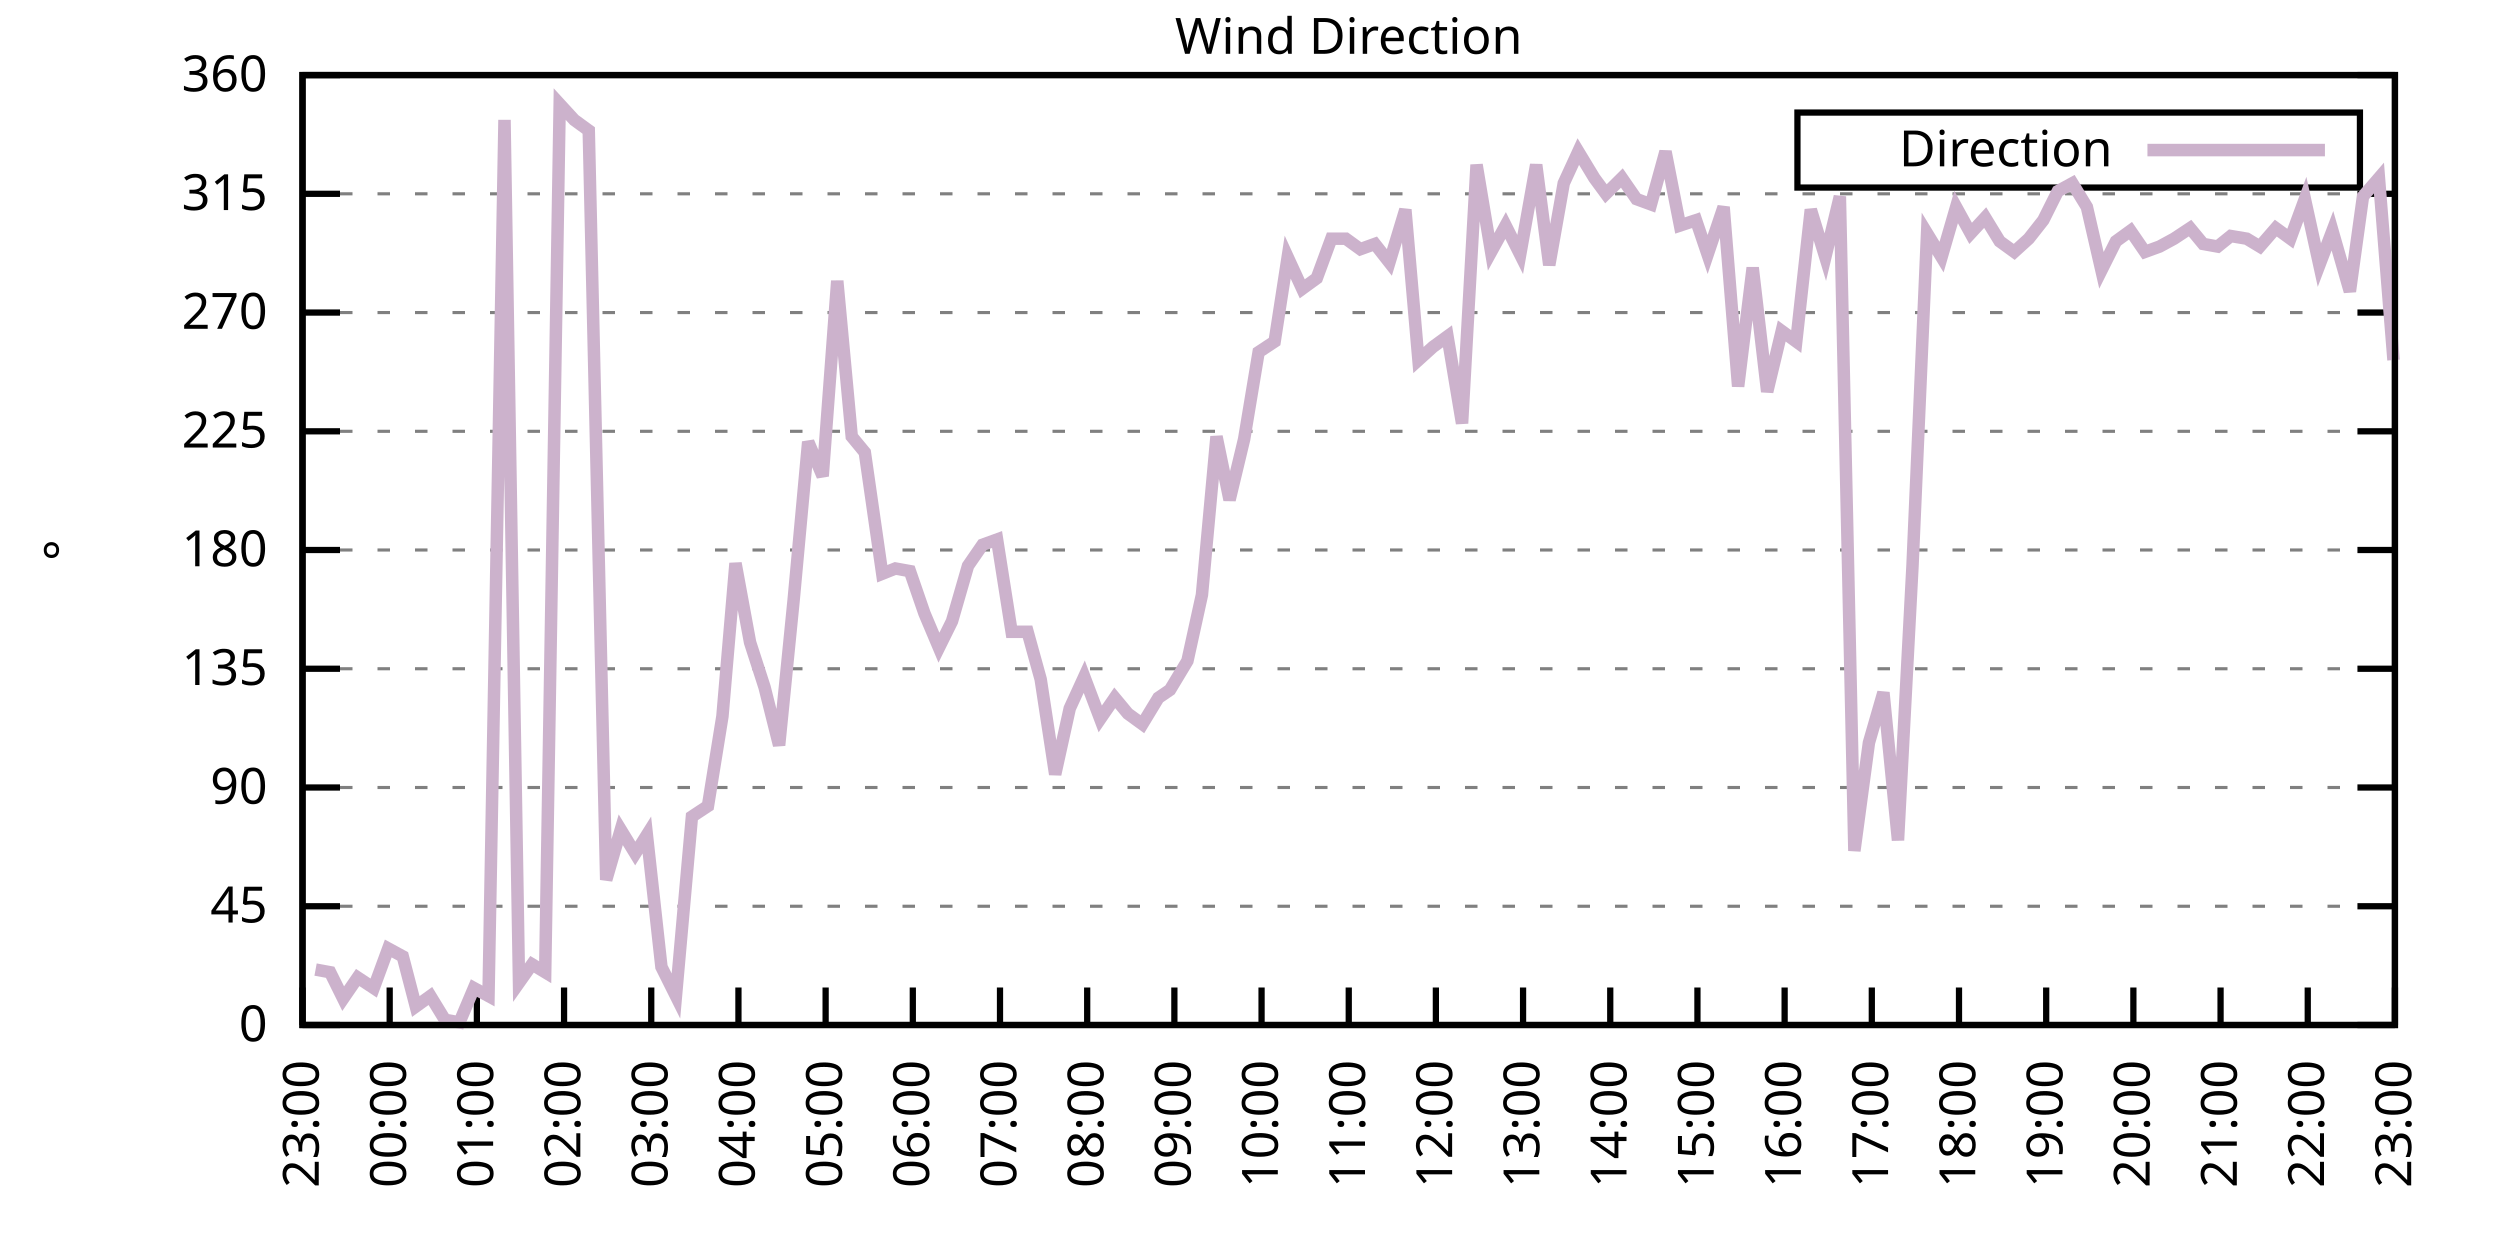
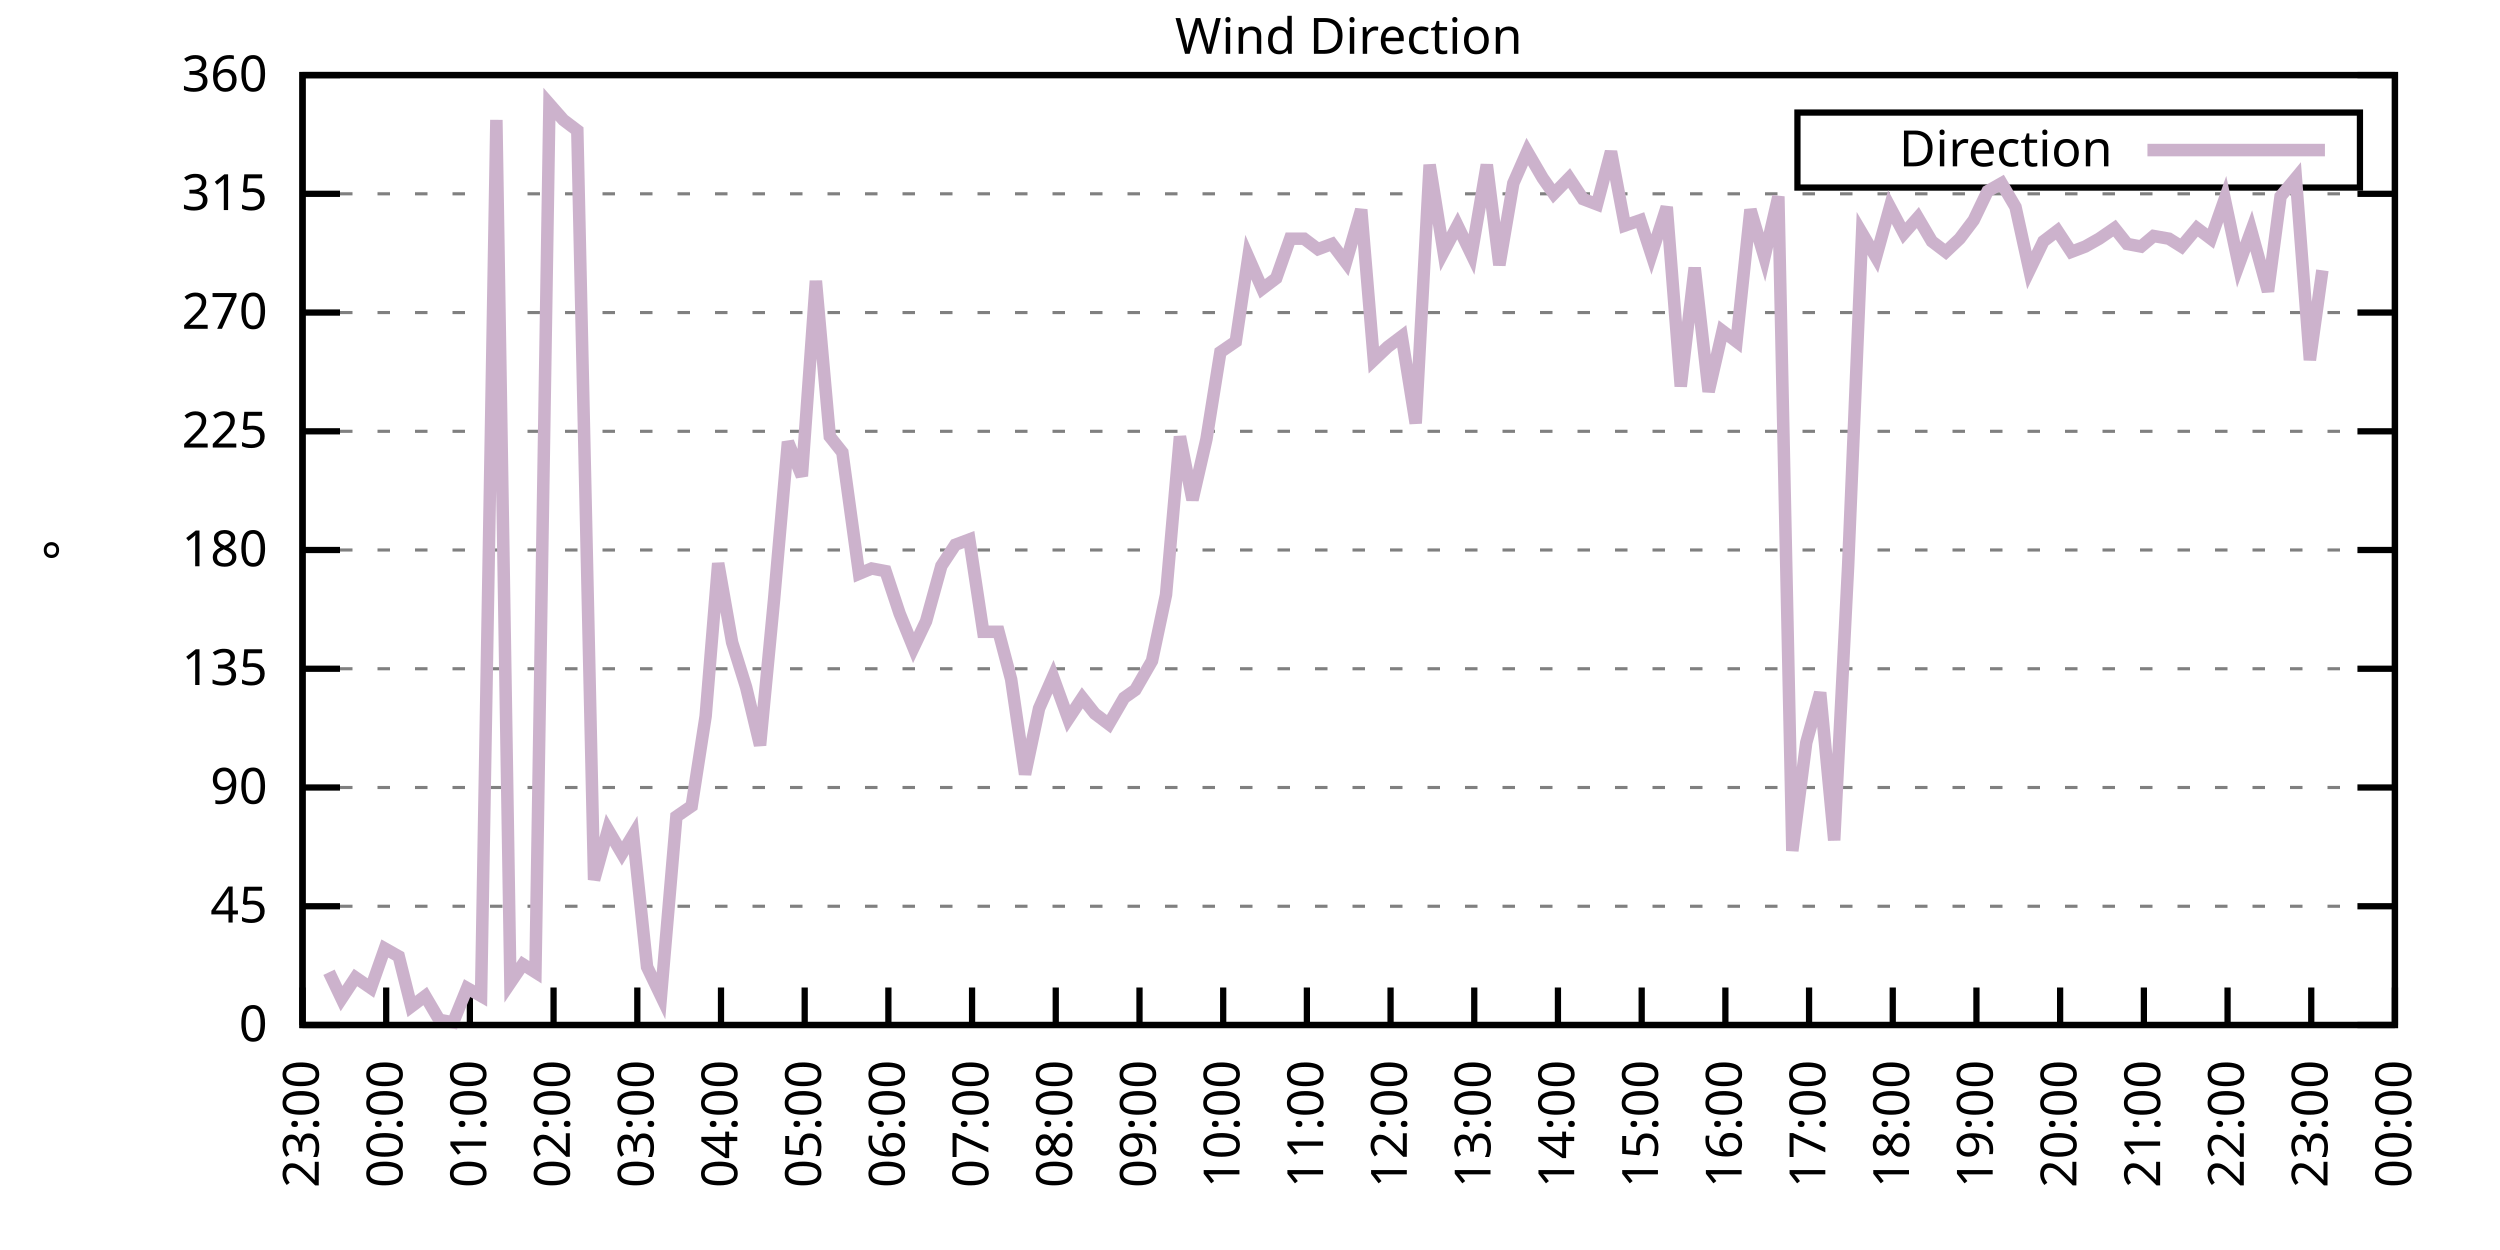
<svg xmlns="http://www.w3.org/2000/svg" xmlns:xlink="http://www.w3.org/1999/xlink" width="400" height="200" viewBox="0 0 400 200">
  <g id="gnuplot_canvas">
    <rect x="0" y="0" width="400" height="200" fill="none" />
    <defs>
      <circle id="gpDot" r="0.5" stroke-width="0.5" stroke="currentColor" />
      <path id="gpPt0" stroke-width="0.333" stroke="currentColor" d="M-1,0 h2 M0,-1 v2" />
      <path id="gpPt1" stroke-width="0.333" stroke="currentColor" d="M-1,-1 L1,1 M1,-1 L-1,1" />
      <path id="gpPt2" stroke-width="0.333" stroke="currentColor" d="M-1,0 L1,0 M0,-1 L0,1 M-1,-1 L1,1 M-1,1 L1,-1" />
      <rect id="gpPt3" stroke-width="0.333" stroke="currentColor" x="-1" y="-1" width="2" height="2" />
      <rect id="gpPt4" stroke-width="0.333" stroke="currentColor" fill="currentColor" x="-1" y="-1" width="2" height="2" />
      <circle id="gpPt5" stroke-width="0.333" stroke="currentColor" cx="0" cy="0" r="1" />
      <use xlink:href="#gpPt5" id="gpPt6" fill="currentColor" stroke="none" />
      <path id="gpPt7" stroke-width="0.333" stroke="currentColor" d="M0,-1.33 L-1.33,0.67 L1.33,0.67 z" />
      <use xlink:href="#gpPt7" id="gpPt8" fill="currentColor" stroke="none" />
      <use xlink:href="#gpPt7" id="gpPt9" stroke="currentColor" transform="rotate(180)" />
      <use xlink:href="#gpPt9" id="gpPt10" fill="currentColor" stroke="none" />
      <use xlink:href="#gpPt3" id="gpPt11" stroke="currentColor" transform="rotate(45)" />
      <use xlink:href="#gpPt11" id="gpPt12" fill="currentColor" stroke="none" />
      <path id="gpPt13" stroke-width="0.333" stroke="currentColor" d="M0,1.330 L1.265,0.411 L0.782,-1.067 L-0.782,-1.076 L-1.265,0.411 z" />
      <use xlink:href="#gpPt13" id="gpPt14" fill="currentColor" stroke="none" />
      <filter id="textbox" filterUnits="objectBoundingBox" x="0" y="0" height="1" width="1">
        <feFlood flood-color="white" flood-opacity="1" result="bgnd" />
        <feComposite in="SourceGraphic" in2="bgnd" operator="atop" />
      </filter>
      <filter id="greybox" filterUnits="objectBoundingBox" x="0" y="0" height="1" width="1">
        <feFlood flood-color="lightgrey" flood-opacity="1" result="grey" />
        <feComposite in="SourceGraphic" in2="grey" operator="atop" />
      </filter>
    </defs>
    <g fill="none" color="white" stroke="currentColor" stroke-width="1.00" stroke-linecap="butt" stroke-linejoin="miter">
</g>
    <g fill="none" color="black" stroke="currentColor" stroke-width="1.00" stroke-linecap="butt" stroke-linejoin="miter">
      <g stroke="none" shape-rendering="crispEdges">
        <polygon fill="rgb(255, 255, 255)" points="48.40,164.00 383.18,164.00 383.18,12.02 48.40,12.02 " />
      </g>
    </g>
    <g fill="none" color="black" stroke="currentColor" stroke-width="1.00" stroke-linecap="butt" stroke-linejoin="miter">
</g>
    <g fill="none" color="black" stroke="black" stroke-width="0.50" stroke-linecap="butt" stroke-linejoin="miter">
</g>
    <g fill="none" color="gray" stroke="currentColor" stroke-width="0.50" stroke-linecap="butt" stroke-linejoin="miter">
      <path stroke="gray" stroke-dasharray="2,4" class="gridline" d="M48.40,164.00 L383.19,164.00  " />
    </g>
    <g fill="none" color="gray" stroke="gray" stroke-width="1.00" stroke-linecap="butt" stroke-linejoin="miter">
</g>
    <g fill="none" color="black" stroke="currentColor" stroke-width="1.00" stroke-linecap="butt" stroke-linejoin="miter">
      <path stroke="black" d="M48.40,164.00 L54.40,164.00 M383.19,164.00 L377.19,164.00  " />
      <g transform="translate(42.80,166.60)" stroke="none" fill="black" font-family="Sans" font-size="8.00" text-anchor="end">
        <text>
          <tspan font-family="Sans"> 0</tspan>
        </text>
      </g>
    </g>
    <g fill="none" color="black" stroke="currentColor" stroke-width="1.00" stroke-linecap="butt" stroke-linejoin="miter">
</g>
    <g fill="none" color="black" stroke="black" stroke-width="0.50" stroke-linecap="butt" stroke-linejoin="miter">
</g>
    <g fill="none" color="gray" stroke="currentColor" stroke-width="0.50" stroke-linecap="butt" stroke-linejoin="miter">
      <path stroke="gray" stroke-dasharray="2,4" class="gridline" d="M48.40,145.00 L383.19,145.00  " />
    </g>
    <g fill="none" color="gray" stroke="gray" stroke-width="1.00" stroke-linecap="butt" stroke-linejoin="miter">
</g>
    <g fill="none" color="black" stroke="currentColor" stroke-width="1.00" stroke-linecap="butt" stroke-linejoin="miter">
      <path stroke="black" d="M48.40,145.00 L54.40,145.00 M383.19,145.00 L377.19,145.00  " />
      <g transform="translate(42.80,147.60)" stroke="none" fill="black" font-family="Sans" font-size="8.00" text-anchor="end">
        <text>
          <tspan font-family="Sans"> 45</tspan>
        </text>
      </g>
    </g>
    <g fill="none" color="black" stroke="currentColor" stroke-width="1.00" stroke-linecap="butt" stroke-linejoin="miter">
</g>
    <g fill="none" color="black" stroke="black" stroke-width="0.50" stroke-linecap="butt" stroke-linejoin="miter">
</g>
    <g fill="none" color="gray" stroke="currentColor" stroke-width="0.50" stroke-linecap="butt" stroke-linejoin="miter">
      <path stroke="gray" stroke-dasharray="2,4" class="gridline" d="M48.40,126.00 L383.19,126.00  " />
    </g>
    <g fill="none" color="gray" stroke="gray" stroke-width="1.00" stroke-linecap="butt" stroke-linejoin="miter">
</g>
    <g fill="none" color="black" stroke="currentColor" stroke-width="1.00" stroke-linecap="butt" stroke-linejoin="miter">
      <path stroke="black" d="M48.40,126.00 L54.40,126.00 M383.19,126.00 L377.19,126.00  " />
      <g transform="translate(42.80,128.60)" stroke="none" fill="black" font-family="Sans" font-size="8.00" text-anchor="end">
        <text>
          <tspan font-family="Sans"> 90</tspan>
        </text>
      </g>
    </g>
    <g fill="none" color="black" stroke="currentColor" stroke-width="1.00" stroke-linecap="butt" stroke-linejoin="miter">
</g>
    <g fill="none" color="black" stroke="black" stroke-width="0.50" stroke-linecap="butt" stroke-linejoin="miter">
</g>
    <g fill="none" color="gray" stroke="currentColor" stroke-width="0.50" stroke-linecap="butt" stroke-linejoin="miter">
      <path stroke="gray" stroke-dasharray="2,4" class="gridline" d="M48.40,107.00 L383.19,107.00  " />
    </g>
    <g fill="none" color="gray" stroke="gray" stroke-width="1.00" stroke-linecap="butt" stroke-linejoin="miter">
</g>
    <g fill="none" color="black" stroke="currentColor" stroke-width="1.00" stroke-linecap="butt" stroke-linejoin="miter">
      <path stroke="black" d="M48.40,107.00 L54.40,107.00 M383.19,107.00 L377.19,107.00  " />
      <g transform="translate(42.80,109.60)" stroke="none" fill="black" font-family="Sans" font-size="8.00" text-anchor="end">
        <text>
          <tspan font-family="Sans"> 135</tspan>
        </text>
      </g>
    </g>
    <g fill="none" color="black" stroke="currentColor" stroke-width="1.00" stroke-linecap="butt" stroke-linejoin="miter">
</g>
    <g fill="none" color="black" stroke="black" stroke-width="0.50" stroke-linecap="butt" stroke-linejoin="miter">
</g>
    <g fill="none" color="gray" stroke="currentColor" stroke-width="0.50" stroke-linecap="butt" stroke-linejoin="miter">
      <path stroke="gray" stroke-dasharray="2,4" class="gridline" d="M48.40,88.00 L383.19,88.00  " />
    </g>
    <g fill="none" color="gray" stroke="gray" stroke-width="1.00" stroke-linecap="butt" stroke-linejoin="miter">
</g>
    <g fill="none" color="black" stroke="currentColor" stroke-width="1.00" stroke-linecap="butt" stroke-linejoin="miter">
      <path stroke="black" d="M48.40,88.00 L54.40,88.00 M383.19,88.00 L377.19,88.00  " />
      <g transform="translate(42.80,90.60)" stroke="none" fill="black" font-family="Sans" font-size="8.00" text-anchor="end">
        <text>
          <tspan font-family="Sans"> 180</tspan>
        </text>
      </g>
    </g>
    <g fill="none" color="black" stroke="currentColor" stroke-width="1.00" stroke-linecap="butt" stroke-linejoin="miter">
</g>
    <g fill="none" color="black" stroke="black" stroke-width="0.50" stroke-linecap="butt" stroke-linejoin="miter">
</g>
    <g fill="none" color="gray" stroke="currentColor" stroke-width="0.50" stroke-linecap="butt" stroke-linejoin="miter">
      <path stroke="gray" stroke-dasharray="2,4" class="gridline" d="M48.40,69.01 L383.19,69.01  " />
    </g>
    <g fill="none" color="gray" stroke="gray" stroke-width="1.00" stroke-linecap="butt" stroke-linejoin="miter">
</g>
    <g fill="none" color="black" stroke="currentColor" stroke-width="1.00" stroke-linecap="butt" stroke-linejoin="miter">
      <path stroke="black" d="M48.40,69.01 L54.40,69.01 M383.19,69.01 L377.19,69.01  " />
      <g transform="translate(42.80,71.61)" stroke="none" fill="black" font-family="Sans" font-size="8.00" text-anchor="end">
        <text>
          <tspan font-family="Sans"> 225</tspan>
        </text>
      </g>
    </g>
    <g fill="none" color="black" stroke="currentColor" stroke-width="1.00" stroke-linecap="butt" stroke-linejoin="miter">
</g>
    <g fill="none" color="black" stroke="black" stroke-width="0.50" stroke-linecap="butt" stroke-linejoin="miter">
</g>
    <g fill="none" color="gray" stroke="currentColor" stroke-width="0.50" stroke-linecap="butt" stroke-linejoin="miter">
      <path stroke="gray" stroke-dasharray="2,4" class="gridline" d="M48.40,50.01 L383.19,50.01  " />
    </g>
    <g fill="none" color="gray" stroke="gray" stroke-width="1.00" stroke-linecap="butt" stroke-linejoin="miter">
</g>
    <g fill="none" color="black" stroke="currentColor" stroke-width="1.00" stroke-linecap="butt" stroke-linejoin="miter">
      <path stroke="black" d="M48.40,50.01 L54.40,50.01 M383.19,50.01 L377.19,50.01  " />
      <g transform="translate(42.80,52.61)" stroke="none" fill="black" font-family="Sans" font-size="8.00" text-anchor="end">
        <text>
          <tspan font-family="Sans"> 270</tspan>
        </text>
      </g>
    </g>
    <g fill="none" color="black" stroke="currentColor" stroke-width="1.00" stroke-linecap="butt" stroke-linejoin="miter">
</g>
    <g fill="none" color="black" stroke="black" stroke-width="0.50" stroke-linecap="butt" stroke-linejoin="miter">
</g>
    <g fill="none" color="gray" stroke="currentColor" stroke-width="0.50" stroke-linecap="butt" stroke-linejoin="miter">
      <path stroke="gray" stroke-dasharray="2,4" class="gridline" d="M48.40,31.01 L383.19,31.01  " />
    </g>
    <g fill="none" color="gray" stroke="gray" stroke-width="1.00" stroke-linecap="butt" stroke-linejoin="miter">
</g>
    <g fill="none" color="black" stroke="currentColor" stroke-width="1.00" stroke-linecap="butt" stroke-linejoin="miter">
      <path stroke="black" d="M48.40,31.01 L54.40,31.01 M383.19,31.01 L377.19,31.01  " />
      <g transform="translate(42.80,33.61)" stroke="none" fill="black" font-family="Sans" font-size="8.00" text-anchor="end">
        <text>
          <tspan font-family="Sans"> 315</tspan>
        </text>
      </g>
    </g>
    <g fill="none" color="black" stroke="currentColor" stroke-width="1.00" stroke-linecap="butt" stroke-linejoin="miter">
</g>
    <g fill="none" color="black" stroke="black" stroke-width="0.50" stroke-linecap="butt" stroke-linejoin="miter">
</g>
    <g fill="none" color="gray" stroke="currentColor" stroke-width="0.50" stroke-linecap="butt" stroke-linejoin="miter">
      <path stroke="gray" stroke-dasharray="2,4" class="gridline" d="M48.40,12.01 L383.19,12.01  " />
    </g>
    <g fill="none" color="gray" stroke="gray" stroke-width="1.00" stroke-linecap="butt" stroke-linejoin="miter">
</g>
    <g fill="none" color="black" stroke="currentColor" stroke-width="1.00" stroke-linecap="butt" stroke-linejoin="miter">
      <path stroke="black" d="M48.40,12.01 L54.40,12.01 M383.19,12.01 L377.19,12.01  " />
      <g transform="translate(42.80,14.61)" stroke="none" fill="black" font-family="Sans" font-size="8.00" text-anchor="end">
        <text>
          <tspan font-family="Sans"> 360</tspan>
        </text>
      </g>
    </g>
    <g fill="none" color="black" stroke="currentColor" stroke-width="1.00" stroke-linecap="butt" stroke-linejoin="miter">
      <path stroke="black" d="M48.40,164.00 L48.40,158.00  " />
      <g transform="translate(51.00,169.60) rotate(270.00)" stroke="none" fill="black" font-family="Sans" font-size="8.00" text-anchor="end">
        <text>
          <tspan font-family="Sans">23:00</tspan>
        </text>
      </g>
    </g>
    <g fill="none" color="black" stroke="currentColor" stroke-width="1.00" stroke-linecap="butt" stroke-linejoin="miter">
-       <path stroke="black" d="M62.35,164.00 L62.35,158.00  " />
-       <g transform="translate(64.95,169.60) rotate(270.00)" stroke="none" fill="black" font-family="Sans" font-size="8.00" text-anchor="end">
+       <path stroke="black" d="M61.79,164.00 L61.79,158.00  " />
+       <g transform="translate(64.39,169.60) rotate(270.00)" stroke="none" fill="black" font-family="Sans" font-size="8.00" text-anchor="end">
        <text>
          <tspan font-family="Sans">00:00</tspan>
        </text>
      </g>
    </g>
    <g fill="none" color="black" stroke="currentColor" stroke-width="1.00" stroke-linecap="butt" stroke-linejoin="miter">
-       <path stroke="black" d="M76.30,164.00 L76.30,158.00  " />
-       <g transform="translate(78.90,169.60) rotate(270.00)" stroke="none" fill="black" font-family="Sans" font-size="8.00" text-anchor="end">
+       <path stroke="black" d="M75.18,164.00 L75.18,158.00  " />
+       <g transform="translate(77.78,169.60) rotate(270.00)" stroke="none" fill="black" font-family="Sans" font-size="8.00" text-anchor="end">
        <text>
          <tspan font-family="Sans">01:00</tspan>
        </text>
      </g>
    </g>
    <g fill="none" color="black" stroke="currentColor" stroke-width="1.00" stroke-linecap="butt" stroke-linejoin="miter">
-       <path stroke="black" d="M90.25,164.00 L90.25,158.00  " />
-       <g transform="translate(92.85,169.60) rotate(270.00)" stroke="none" fill="black" font-family="Sans" font-size="8.00" text-anchor="end">
+       <path stroke="black" d="M88.57,164.00 L88.57,158.00  " />
+       <g transform="translate(91.17,169.60) rotate(270.00)" stroke="none" fill="black" font-family="Sans" font-size="8.00" text-anchor="end">
        <text>
          <tspan font-family="Sans">02:00</tspan>
        </text>
      </g>
    </g>
    <g fill="none" color="black" stroke="currentColor" stroke-width="1.00" stroke-linecap="butt" stroke-linejoin="miter">
-       <path stroke="black" d="M104.20,164.00 L104.20,158.00  " />
-       <g transform="translate(106.80,169.60) rotate(270.00)" stroke="none" fill="black" font-family="Sans" font-size="8.00" text-anchor="end">
+       <path stroke="black" d="M101.97,164.00 L101.97,158.00  " />
+       <g transform="translate(104.57,169.60) rotate(270.00)" stroke="none" fill="black" font-family="Sans" font-size="8.00" text-anchor="end">
        <text>
          <tspan font-family="Sans">03:00</tspan>
        </text>
      </g>
    </g>
    <g fill="none" color="black" stroke="currentColor" stroke-width="1.00" stroke-linecap="butt" stroke-linejoin="miter">
-       <path stroke="black" d="M118.15,164.00 L118.15,158.00  " />
-       <g transform="translate(120.75,169.60) rotate(270.00)" stroke="none" fill="black" font-family="Sans" font-size="8.00" text-anchor="end">
+       <path stroke="black" d="M115.36,164.00 L115.36,158.00  " />
+       <g transform="translate(117.96,169.60) rotate(270.00)" stroke="none" fill="black" font-family="Sans" font-size="8.00" text-anchor="end">
        <text>
          <tspan font-family="Sans">04:00</tspan>
        </text>
      </g>
    </g>
    <g fill="none" color="black" stroke="currentColor" stroke-width="1.00" stroke-linecap="butt" stroke-linejoin="miter">
-       <path stroke="black" d="M132.10,164.00 L132.10,158.00  " />
-       <g transform="translate(134.70,169.60) rotate(270.00)" stroke="none" fill="black" font-family="Sans" font-size="8.00" text-anchor="end">
+       <path stroke="black" d="M128.75,164.00 L128.75,158.00  " />
+       <g transform="translate(131.35,169.60) rotate(270.00)" stroke="none" fill="black" font-family="Sans" font-size="8.00" text-anchor="end">
        <text>
          <tspan font-family="Sans">05:00</tspan>
        </text>
      </g>
    </g>
    <g fill="none" color="black" stroke="currentColor" stroke-width="1.00" stroke-linecap="butt" stroke-linejoin="miter">
-       <path stroke="black" d="M146.05,164.00 L146.05,158.00  " />
-       <g transform="translate(148.65,169.60) rotate(270.00)" stroke="none" fill="black" font-family="Sans" font-size="8.00" text-anchor="end">
+       <path stroke="black" d="M142.14,164.00 L142.14,158.00  " />
+       <g transform="translate(144.74,169.60) rotate(270.00)" stroke="none" fill="black" font-family="Sans" font-size="8.00" text-anchor="end">
        <text>
          <tspan font-family="Sans">06:00</tspan>
        </text>
      </g>
    </g>
    <g fill="none" color="black" stroke="currentColor" stroke-width="1.00" stroke-linecap="butt" stroke-linejoin="miter">
-       <path stroke="black" d="M160.00,164.00 L160.00,158.00  " />
-       <g transform="translate(162.60,169.60) rotate(270.00)" stroke="none" fill="black" font-family="Sans" font-size="8.00" text-anchor="end">
+       <path stroke="black" d="M155.53,164.00 L155.53,158.00  " />
+       <g transform="translate(158.13,169.60) rotate(270.00)" stroke="none" fill="black" font-family="Sans" font-size="8.00" text-anchor="end">
        <text>
          <tspan font-family="Sans">07:00</tspan>
        </text>
      </g>
    </g>
    <g fill="none" color="black" stroke="currentColor" stroke-width="1.00" stroke-linecap="butt" stroke-linejoin="miter">
-       <path stroke="black" d="M173.95,164.00 L173.95,158.00  " />
-       <g transform="translate(176.55,169.60) rotate(270.00)" stroke="none" fill="black" font-family="Sans" font-size="8.00" text-anchor="end">
+       <path stroke="black" d="M168.92,164.00 L168.92,158.00  " />
+       <g transform="translate(171.52,169.60) rotate(270.00)" stroke="none" fill="black" font-family="Sans" font-size="8.00" text-anchor="end">
        <text>
          <tspan font-family="Sans">08:00</tspan>
        </text>
      </g>
    </g>
    <g fill="none" color="black" stroke="currentColor" stroke-width="1.00" stroke-linecap="butt" stroke-linejoin="miter">
-       <path stroke="black" d="M187.90,164.00 L187.90,158.00  " />
-       <g transform="translate(190.50,169.60) rotate(270.00)" stroke="none" fill="black" font-family="Sans" font-size="8.00" text-anchor="end">
+       <path stroke="black" d="M182.32,164.00 L182.32,158.00  " />
+       <g transform="translate(184.92,169.60) rotate(270.00)" stroke="none" fill="black" font-family="Sans" font-size="8.00" text-anchor="end">
        <text>
          <tspan font-family="Sans">09:00</tspan>
        </text>
      </g>
    </g>
    <g fill="none" color="black" stroke="currentColor" stroke-width="1.00" stroke-linecap="butt" stroke-linejoin="miter">
-       <path stroke="black" d="M201.85,164.00 L201.85,158.00  " />
-       <g transform="translate(204.45,169.60) rotate(270.00)" stroke="none" fill="black" font-family="Sans" font-size="8.00" text-anchor="end">
+       <path stroke="black" d="M195.71,164.00 L195.71,158.00  " />
+       <g transform="translate(198.31,169.60) rotate(270.00)" stroke="none" fill="black" font-family="Sans" font-size="8.00" text-anchor="end">
        <text>
          <tspan font-family="Sans">10:00</tspan>
        </text>
      </g>
    </g>
    <g fill="none" color="black" stroke="currentColor" stroke-width="1.00" stroke-linecap="butt" stroke-linejoin="miter">
-       <path stroke="black" d="M215.80,164.00 L215.80,158.00  " />
-       <g transform="translate(218.40,169.60) rotate(270.00)" stroke="none" fill="black" font-family="Sans" font-size="8.00" text-anchor="end">
+       <path stroke="black" d="M209.10,164.00 L209.10,158.00  " />
+       <g transform="translate(211.70,169.60) rotate(270.00)" stroke="none" fill="black" font-family="Sans" font-size="8.00" text-anchor="end">
        <text>
          <tspan font-family="Sans">11:00</tspan>
        </text>
      </g>
    </g>
    <g fill="none" color="black" stroke="currentColor" stroke-width="1.00" stroke-linecap="butt" stroke-linejoin="miter">
-       <path stroke="black" d="M229.74,164.00 L229.74,158.00  " />
-       <g transform="translate(232.34,169.60) rotate(270.00)" stroke="none" fill="black" font-family="Sans" font-size="8.00" text-anchor="end">
+       <path stroke="black" d="M222.49,164.00 L222.49,158.00  " />
+       <g transform="translate(225.09,169.60) rotate(270.00)" stroke="none" fill="black" font-family="Sans" font-size="8.00" text-anchor="end">
        <text>
          <tspan font-family="Sans">12:00</tspan>
        </text>
      </g>
    </g>
    <g fill="none" color="black" stroke="currentColor" stroke-width="1.00" stroke-linecap="butt" stroke-linejoin="miter">
-       <path stroke="black" d="M243.69,164.00 L243.69,158.00  " />
-       <g transform="translate(246.29,169.60) rotate(270.00)" stroke="none" fill="black" font-family="Sans" font-size="8.00" text-anchor="end">
+       <path stroke="black" d="M235.88,164.00 L235.88,158.00  " />
+       <g transform="translate(238.48,169.60) rotate(270.00)" stroke="none" fill="black" font-family="Sans" font-size="8.00" text-anchor="end">
        <text>
          <tspan font-family="Sans">13:00</tspan>
        </text>
      </g>
    </g>
    <g fill="none" color="black" stroke="currentColor" stroke-width="1.00" stroke-linecap="butt" stroke-linejoin="miter">
-       <path stroke="black" d="M257.64,164.00 L257.64,158.00  " />
-       <g transform="translate(260.24,169.60) rotate(270.00)" stroke="none" fill="black" font-family="Sans" font-size="8.00" text-anchor="end">
+       <path stroke="black" d="M249.27,164.00 L249.27,158.00  " />
+       <g transform="translate(251.87,169.60) rotate(270.00)" stroke="none" fill="black" font-family="Sans" font-size="8.00" text-anchor="end">
        <text>
          <tspan font-family="Sans">14:00</tspan>
        </text>
      </g>
    </g>
    <g fill="none" color="black" stroke="currentColor" stroke-width="1.00" stroke-linecap="butt" stroke-linejoin="miter">
-       <path stroke="black" d="M271.59,164.00 L271.59,158.00  " />
-       <g transform="translate(274.19,169.60) rotate(270.00)" stroke="none" fill="black" font-family="Sans" font-size="8.00" text-anchor="end">
+       <path stroke="black" d="M262.67,164.00 L262.67,158.00  " />
+       <g transform="translate(265.27,169.60) rotate(270.00)" stroke="none" fill="black" font-family="Sans" font-size="8.00" text-anchor="end">
        <text>
          <tspan font-family="Sans">15:00</tspan>
        </text>
      </g>
    </g>
    <g fill="none" color="black" stroke="currentColor" stroke-width="1.00" stroke-linecap="butt" stroke-linejoin="miter">
-       <path stroke="black" d="M285.54,164.00 L285.54,158.00  " />
-       <g transform="translate(288.14,169.60) rotate(270.00)" stroke="none" fill="black" font-family="Sans" font-size="8.00" text-anchor="end">
+       <path stroke="black" d="M276.06,164.00 L276.06,158.00  " />
+       <g transform="translate(278.66,169.60) rotate(270.00)" stroke="none" fill="black" font-family="Sans" font-size="8.00" text-anchor="end">
        <text>
          <tspan font-family="Sans">16:00</tspan>
        </text>
      </g>
    </g>
    <g fill="none" color="black" stroke="currentColor" stroke-width="1.00" stroke-linecap="butt" stroke-linejoin="miter">
-       <path stroke="black" d="M299.49,164.00 L299.49,158.00  " />
-       <g transform="translate(302.09,169.60) rotate(270.00)" stroke="none" fill="black" font-family="Sans" font-size="8.00" text-anchor="end">
+       <path stroke="black" d="M289.45,164.00 L289.45,158.00  " />
+       <g transform="translate(292.05,169.60) rotate(270.00)" stroke="none" fill="black" font-family="Sans" font-size="8.00" text-anchor="end">
        <text>
          <tspan font-family="Sans">17:00</tspan>
        </text>
      </g>
    </g>
    <g fill="none" color="black" stroke="currentColor" stroke-width="1.00" stroke-linecap="butt" stroke-linejoin="miter">
-       <path stroke="black" d="M313.44,164.00 L313.44,158.00  " />
-       <g transform="translate(316.04,169.60) rotate(270.00)" stroke="none" fill="black" font-family="Sans" font-size="8.00" text-anchor="end">
+       <path stroke="black" d="M302.84,164.00 L302.84,158.00  " />
+       <g transform="translate(305.44,169.60) rotate(270.00)" stroke="none" fill="black" font-family="Sans" font-size="8.00" text-anchor="end">
        <text>
          <tspan font-family="Sans">18:00</tspan>
        </text>
      </g>
    </g>
    <g fill="none" color="black" stroke="currentColor" stroke-width="1.00" stroke-linecap="butt" stroke-linejoin="miter">
-       <path stroke="black" d="M327.39,164.00 L327.39,158.00  " />
-       <g transform="translate(329.99,169.60) rotate(270.00)" stroke="none" fill="black" font-family="Sans" font-size="8.00" text-anchor="end">
+       <path stroke="black" d="M316.23,164.00 L316.23,158.00  " />
+       <g transform="translate(318.83,169.60) rotate(270.00)" stroke="none" fill="black" font-family="Sans" font-size="8.00" text-anchor="end">
        <text>
          <tspan font-family="Sans">19:00</tspan>
        </text>
      </g>
    </g>
    <g fill="none" color="black" stroke="currentColor" stroke-width="1.00" stroke-linecap="butt" stroke-linejoin="miter">
-       <path stroke="black" d="M341.34,164.00 L341.34,158.00  " />
-       <g transform="translate(343.94,169.60) rotate(270.00)" stroke="none" fill="black" font-family="Sans" font-size="8.00" text-anchor="end">
+       <path stroke="black" d="M329.62,164.00 L329.62,158.00  " />
+       <g transform="translate(332.22,169.60) rotate(270.00)" stroke="none" fill="black" font-family="Sans" font-size="8.00" text-anchor="end">
        <text>
          <tspan font-family="Sans">20:00</tspan>
        </text>
      </g>
    </g>
    <g fill="none" color="black" stroke="currentColor" stroke-width="1.00" stroke-linecap="butt" stroke-linejoin="miter">
-       <path stroke="black" d="M355.29,164.00 L355.29,158.00  " />
-       <g transform="translate(357.89,169.60) rotate(270.00)" stroke="none" fill="black" font-family="Sans" font-size="8.00" text-anchor="end">
+       <path stroke="black" d="M343.02,164.00 L343.02,158.00  " />
+       <g transform="translate(345.62,169.60) rotate(270.00)" stroke="none" fill="black" font-family="Sans" font-size="8.00" text-anchor="end">
        <text>
          <tspan font-family="Sans">21:00</tspan>
        </text>
      </g>
    </g>
    <g fill="none" color="black" stroke="currentColor" stroke-width="1.00" stroke-linecap="butt" stroke-linejoin="miter">
-       <path stroke="black" d="M369.24,164.00 L369.24,158.00  " />
-       <g transform="translate(371.84,169.60) rotate(270.00)" stroke="none" fill="black" font-family="Sans" font-size="8.00" text-anchor="end">
+       <path stroke="black" d="M356.41,164.00 L356.41,158.00  " />
+       <g transform="translate(359.01,169.60) rotate(270.00)" stroke="none" fill="black" font-family="Sans" font-size="8.00" text-anchor="end">
        <text>
          <tspan font-family="Sans">22:00</tspan>
+         </text>
+       </g>
+     </g>
+     <g fill="none" color="black" stroke="currentColor" stroke-width="1.00" stroke-linecap="butt" stroke-linejoin="miter">
+       <path stroke="black" d="M369.80,164.00 L369.80,158.00  " />
+       <g transform="translate(372.40,169.60) rotate(270.00)" stroke="none" fill="black" font-family="Sans" font-size="8.00" text-anchor="end">
+         <text>
+           <tspan font-family="Sans">23:00</tspan>
        </text>
      </g>
    </g>
    <g fill="none" color="black" stroke="currentColor" stroke-width="1.00" stroke-linecap="butt" stroke-linejoin="miter">
      <path stroke="black" d="M383.19,164.00 L383.19,158.00  " />
      <g transform="translate(385.79,169.60) rotate(270.00)" stroke="none" fill="black" font-family="Sans" font-size="8.00" text-anchor="end">
        <text>
-           <tspan font-family="Sans">23:00</tspan>
+           <tspan font-family="Sans">00:00</tspan>
        </text>
      </g>
    </g>
    <g fill="none" color="black" stroke="currentColor" stroke-width="1.00" stroke-linecap="butt" stroke-linejoin="miter">
</g>
    <g fill="none" color="black" stroke="currentColor" stroke-width="1.00" stroke-linecap="butt" stroke-linejoin="miter">
      <path stroke="black" d="M48.40,12.01 L48.40,164.00 L383.19,164.00 L383.19,12.01 L48.40,12.01 Z  " />
    </g>
    <g fill="none" color="black" stroke="currentColor" stroke-width="1.00" stroke-linecap="butt" stroke-linejoin="miter">
</g>
    <g fill="none" color="black" stroke="currentColor" stroke-width="1.00" stroke-linecap="butt" stroke-linejoin="miter">
      <path stroke="black" d="M287.59,30.01 L287.59,18.01 L377.59,18.01 L377.59,30.01 L287.59,30.01 Z  " />
    </g>
    <g id="Wind_direction_plot_1">
      <g fill="none" color="white" stroke="black" stroke-width="2.00" stroke-linecap="butt" stroke-linejoin="miter">
</g>
      <g fill="none" color="black" stroke="currentColor" stroke-width="2.00" stroke-linecap="butt" stroke-linejoin="miter">
        <g transform="translate(337.99,26.61)" stroke="none" fill="black" font-family="Sans" font-size="8.00" text-anchor="end">
          <text>
            <tspan font-family="Sans">Direction</tspan>
          </text>
        </g>
      </g>
      <g fill="none" color="black" stroke="currentColor" stroke-width="2.00" stroke-linecap="butt" stroke-linejoin="miter">
-         <path stroke="rgb(204, 178, 204)" d="M343.59,24.01 L371.99,24.01 M50.49,155.13 L52.82,155.56 L54.91,159.78 L57.23,156.40 L59.79,158.09 L62.12,151.76   L64.44,153.02 L66.53,161.04 L68.86,159.36 L71.18,163.16 L73.51,163.58 L75.83,158.09 L78.16,159.36 L80.72,19.19   L83.04,157.24 L85.13,154.29 L87.23,155.56 L89.55,16.65 L91.88,19.19 L94.20,20.88 L96.99,140.78 L99.32,132.76   L101.64,136.56 L103.50,133.60 L105.83,154.71 L108.15,159.36 L110.71,130.65 L113.27,128.96 L115.59,114.60 L117.68,90.12   L120.01,102.78 L122.33,109.96 L124.66,119.25 L126.98,96.03 L129.31,70.70 L131.63,76.18 L133.96,44.94 L136.28,69.85   L138.37,72.38 L141.16,91.80 L143.26,90.96 L145.58,91.38 L147.91,98.14 L150.23,103.63 L152.32,99.40 L154.88,90.54   L157.21,87.16 L159.53,86.32 L161.86,101.09 L164.41,101.09 L166.51,108.69 L168.83,123.89 L171.16,113.34 L173.48,108.27   L176.04,115.03 L178.36,111.65 L180.46,114.18 L182.78,115.87 L185.34,111.65 L187.20,110.38 L189.99,105.74 L192.31,95.18   L194.64,69.85 L196.73,79.98 L199.06,70.27 L201.38,56.34 L203.94,54.65 L206.03,41.14 L208.36,46.21 L210.68,44.52   L213.01,38.19 L215.33,38.19 L217.65,39.87 L219.98,39.03 L222.30,41.99 L224.86,33.54 L226.95,57.61 L229.28,55.50   L231.60,53.81 L233.93,67.74 L236.25,26.36 L238.58,40.30 L240.90,36.08 L243.23,40.72 L245.79,26.36 L247.88,42.41   L250.20,29.32 L252.53,24.25 L255.09,28.48 L256.95,31.01 L259.50,28.48 L261.83,31.85 L264.15,32.70 L266.48,24.25   L268.80,36.08 L271.36,35.23 L273.22,40.72 L275.78,33.12 L278.10,61.83 L280.43,42.83 L282.75,62.67 L285.08,52.96   L287.40,54.65 L289.73,33.54 L292.05,41.14 L294.38,31.43 L296.70,136.14 L299.03,118.83 L301.35,110.80 L303.68,134.45   L306.00,90.54 L308.33,37.34 L310.65,41.14 L312.98,33.12 L315.30,37.34 L317.63,34.81 L319.95,38.61 L322.28,40.30   L324.60,38.19 L326.93,35.23 L329.25,30.59 L331.58,29.32 L333.90,33.12 L336.23,43.25 L338.55,38.61 L340.88,36.92   L343.20,40.30 L345.53,39.45 L347.85,38.19 L350.41,36.50 L352.50,39.03 L354.83,39.45 L356.92,37.76 L359.48,38.19   L361.57,39.45 L364.13,36.50 L366.45,38.19 L368.78,31.85 L371.10,42.41 L373.19,36.92 L375.98,46.63 L378.08,31.43   L380.63,28.48 L382.96,57.61  " />
+         <path stroke="rgb(204, 178, 204)" d="M343.59,24.01 L371.99,24.01 M52.64,155.56 L54.65,159.78 L56.88,156.40 L59.34,158.09 L61.57,151.76 L63.80,153.02   L65.81,161.04 L68.04,159.36 L70.27,163.16 L72.50,163.58 L74.74,158.09 L76.97,159.36 L79.42,19.19 L81.66,157.24   L83.66,154.29 L85.67,155.56 L87.91,16.65 L90.14,19.19 L92.37,20.88 L95.05,140.78 L97.28,132.76 L99.51,136.56   L101.30,133.60 L103.53,154.71 L105.76,159.36 L108.22,130.65 L110.67,128.96 L112.90,114.60 L114.91,90.12 L117.14,102.78   L119.38,109.96 L121.61,119.25 L123.84,96.03 L126.07,70.70 L128.30,76.18 L130.54,44.94 L132.77,69.85 L134.78,72.38   L137.45,91.80 L139.46,90.96 L141.69,91.38 L143.93,98.14 L146.16,103.63 L148.17,99.40 L150.62,90.54 L152.85,87.16   L155.09,86.32 L157.32,101.09 L159.77,101.09 L161.78,108.69 L164.01,123.89 L166.25,113.34 L168.48,108.27 L170.93,115.03   L173.17,111.65 L175.17,114.18 L177.41,115.87 L179.86,111.65 L181.65,110.38 L184.32,105.74 L186.56,95.18 L188.79,69.85   L190.80,79.98 L193.03,70.27 L195.26,56.34 L197.72,54.65 L199.73,41.14 L201.96,46.21 L204.19,44.52 L206.42,38.19   L208.65,38.19 L210.88,39.87 L213.12,39.03 L215.35,41.99 L217.80,33.54 L219.81,57.61 L222.04,55.50 L224.28,53.81   L226.51,67.74 L228.74,26.36 L230.97,40.30 L233.20,36.08 L235.44,40.72 L237.89,26.36 L239.90,42.41 L242.13,29.32   L244.36,24.25 L246.82,28.48 L248.60,31.01 L251.06,28.48 L253.29,31.85 L255.52,32.70 L257.76,24.25 L259.99,36.08   L262.44,35.23 L264.23,40.72 L266.68,33.12 L268.92,61.83 L271.15,42.83 L273.38,62.67 L275.61,52.96 L277.84,54.65   L280.07,33.54 L282.31,41.14 L284.54,31.43 L286.77,136.14 L289.00,118.83 L291.23,110.80 L293.47,134.45 L295.70,90.54   L297.93,37.34 L300.16,41.14 L302.39,33.12 L304.63,37.34 L306.86,34.81 L309.09,38.61 L311.32,40.30 L313.55,38.19   L315.79,35.23 L318.02,30.59 L320.25,29.32 L322.48,33.12 L324.71,43.25 L326.95,38.61 L329.18,36.92 L331.41,40.30   L333.64,39.45 L335.87,38.19 L338.33,36.50 L340.34,39.03 L342.57,39.45 L344.58,37.76 L347.03,38.19 L349.04,39.45   L351.50,36.50 L353.73,38.19 L355.96,31.85 L358.19,42.41 L360.20,36.92 L362.88,46.63 L364.89,31.43 L367.34,28.48   L369.58,57.61 L371.58,43.25  " />
      </g>
    </g>
    <g fill="none" color="black" stroke="currentColor" stroke-width="2.00" stroke-linecap="butt" stroke-linejoin="miter">
</g>
    <g fill="none" color="black" stroke="black" stroke-width="1.00" stroke-linecap="butt" stroke-linejoin="miter">
</g>
    <g fill="none" color="black" stroke="currentColor" stroke-width="1.00" stroke-linecap="butt" stroke-linejoin="miter">
      <path stroke="black" d="M48.40,12.01 L48.40,164.00 L383.19,164.00 L383.19,12.01 L48.40,12.01 Z  " />
      <g transform="translate(12.80,88.01) rotate(270.00)" stroke="none" fill="black" font-family="Sans" font-size="8.00" text-anchor="middle">
        <text>
          <tspan font-family="Sans">°</tspan>
        </text>
      </g>
    </g>
    <g fill="none" color="black" stroke="currentColor" stroke-width="1.00" stroke-linecap="butt" stroke-linejoin="miter">
</g>
    <g fill="none" color="black" stroke="currentColor" stroke-width="1.00" stroke-linecap="butt" stroke-linejoin="miter">
      <g transform="translate(215.79,8.61)" stroke="none" fill="black" font-family="Sans" font-size="8.00" text-anchor="middle">
        <text>
          <tspan font-family="Sans">Wind Direction</tspan>
        </text>
      </g>
    </g>
    <g fill="none" color="black" stroke="currentColor" stroke-width="1.00" stroke-linecap="butt" stroke-linejoin="miter">
</g>
  </g>
</svg>
